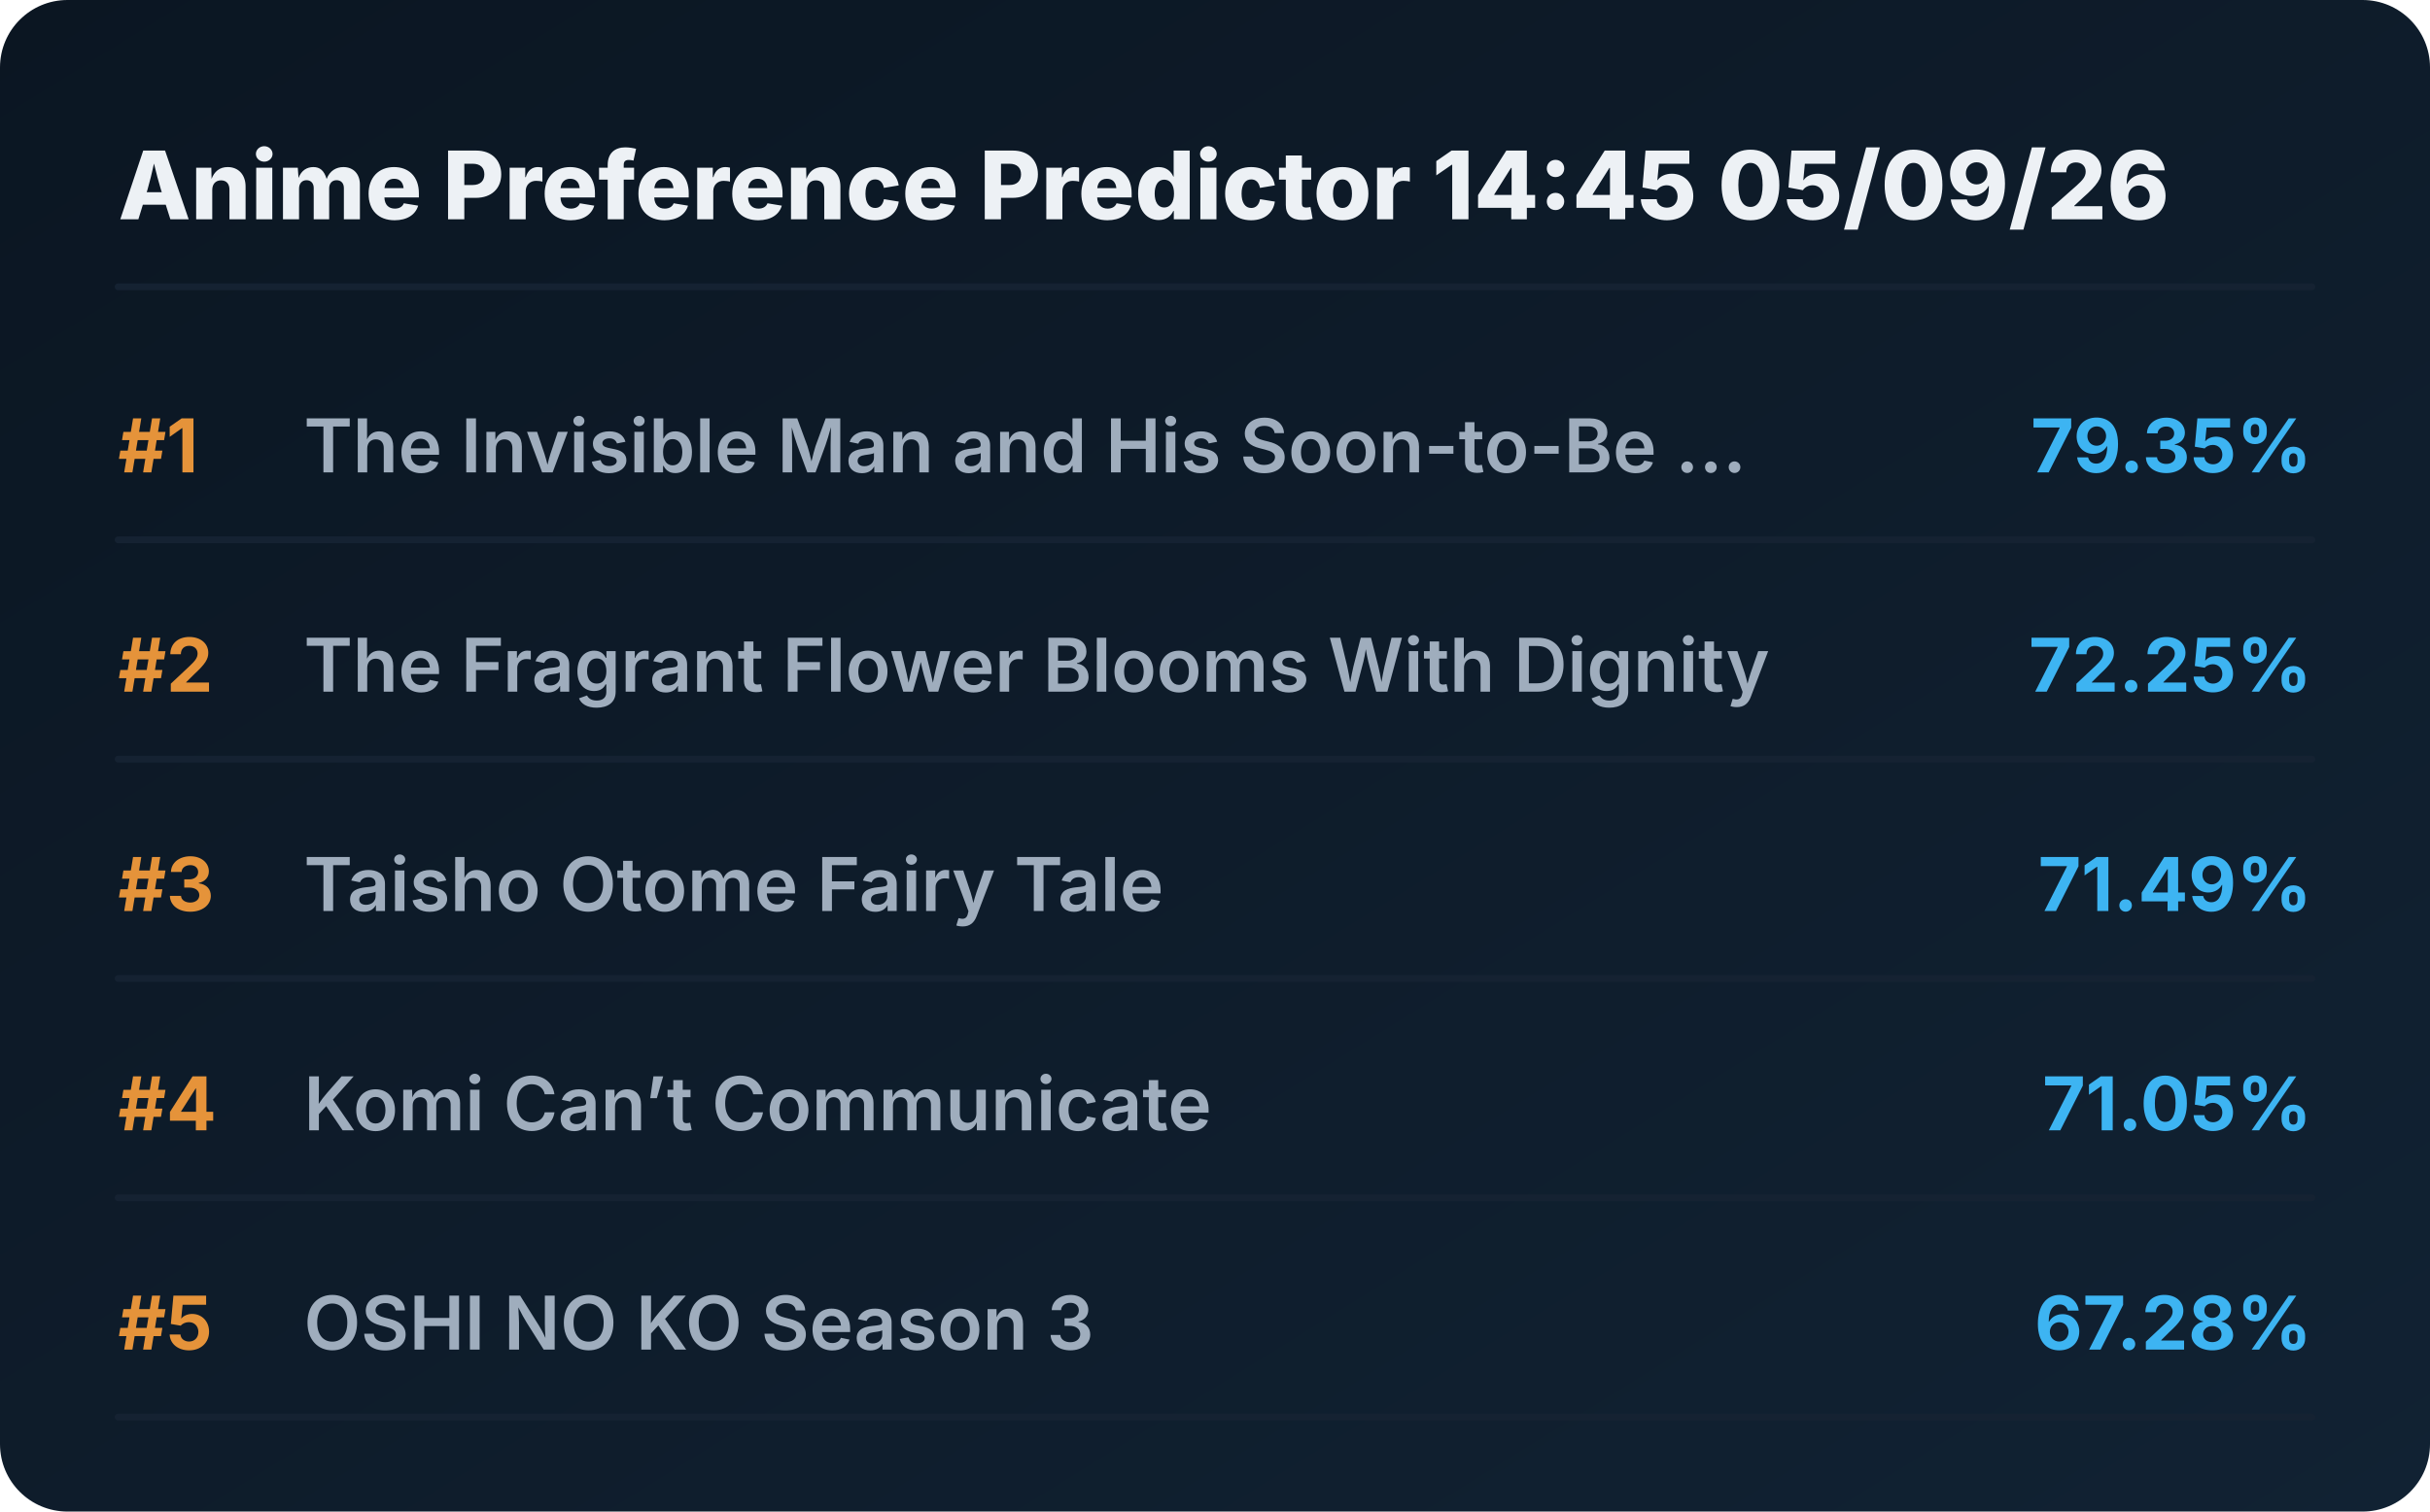
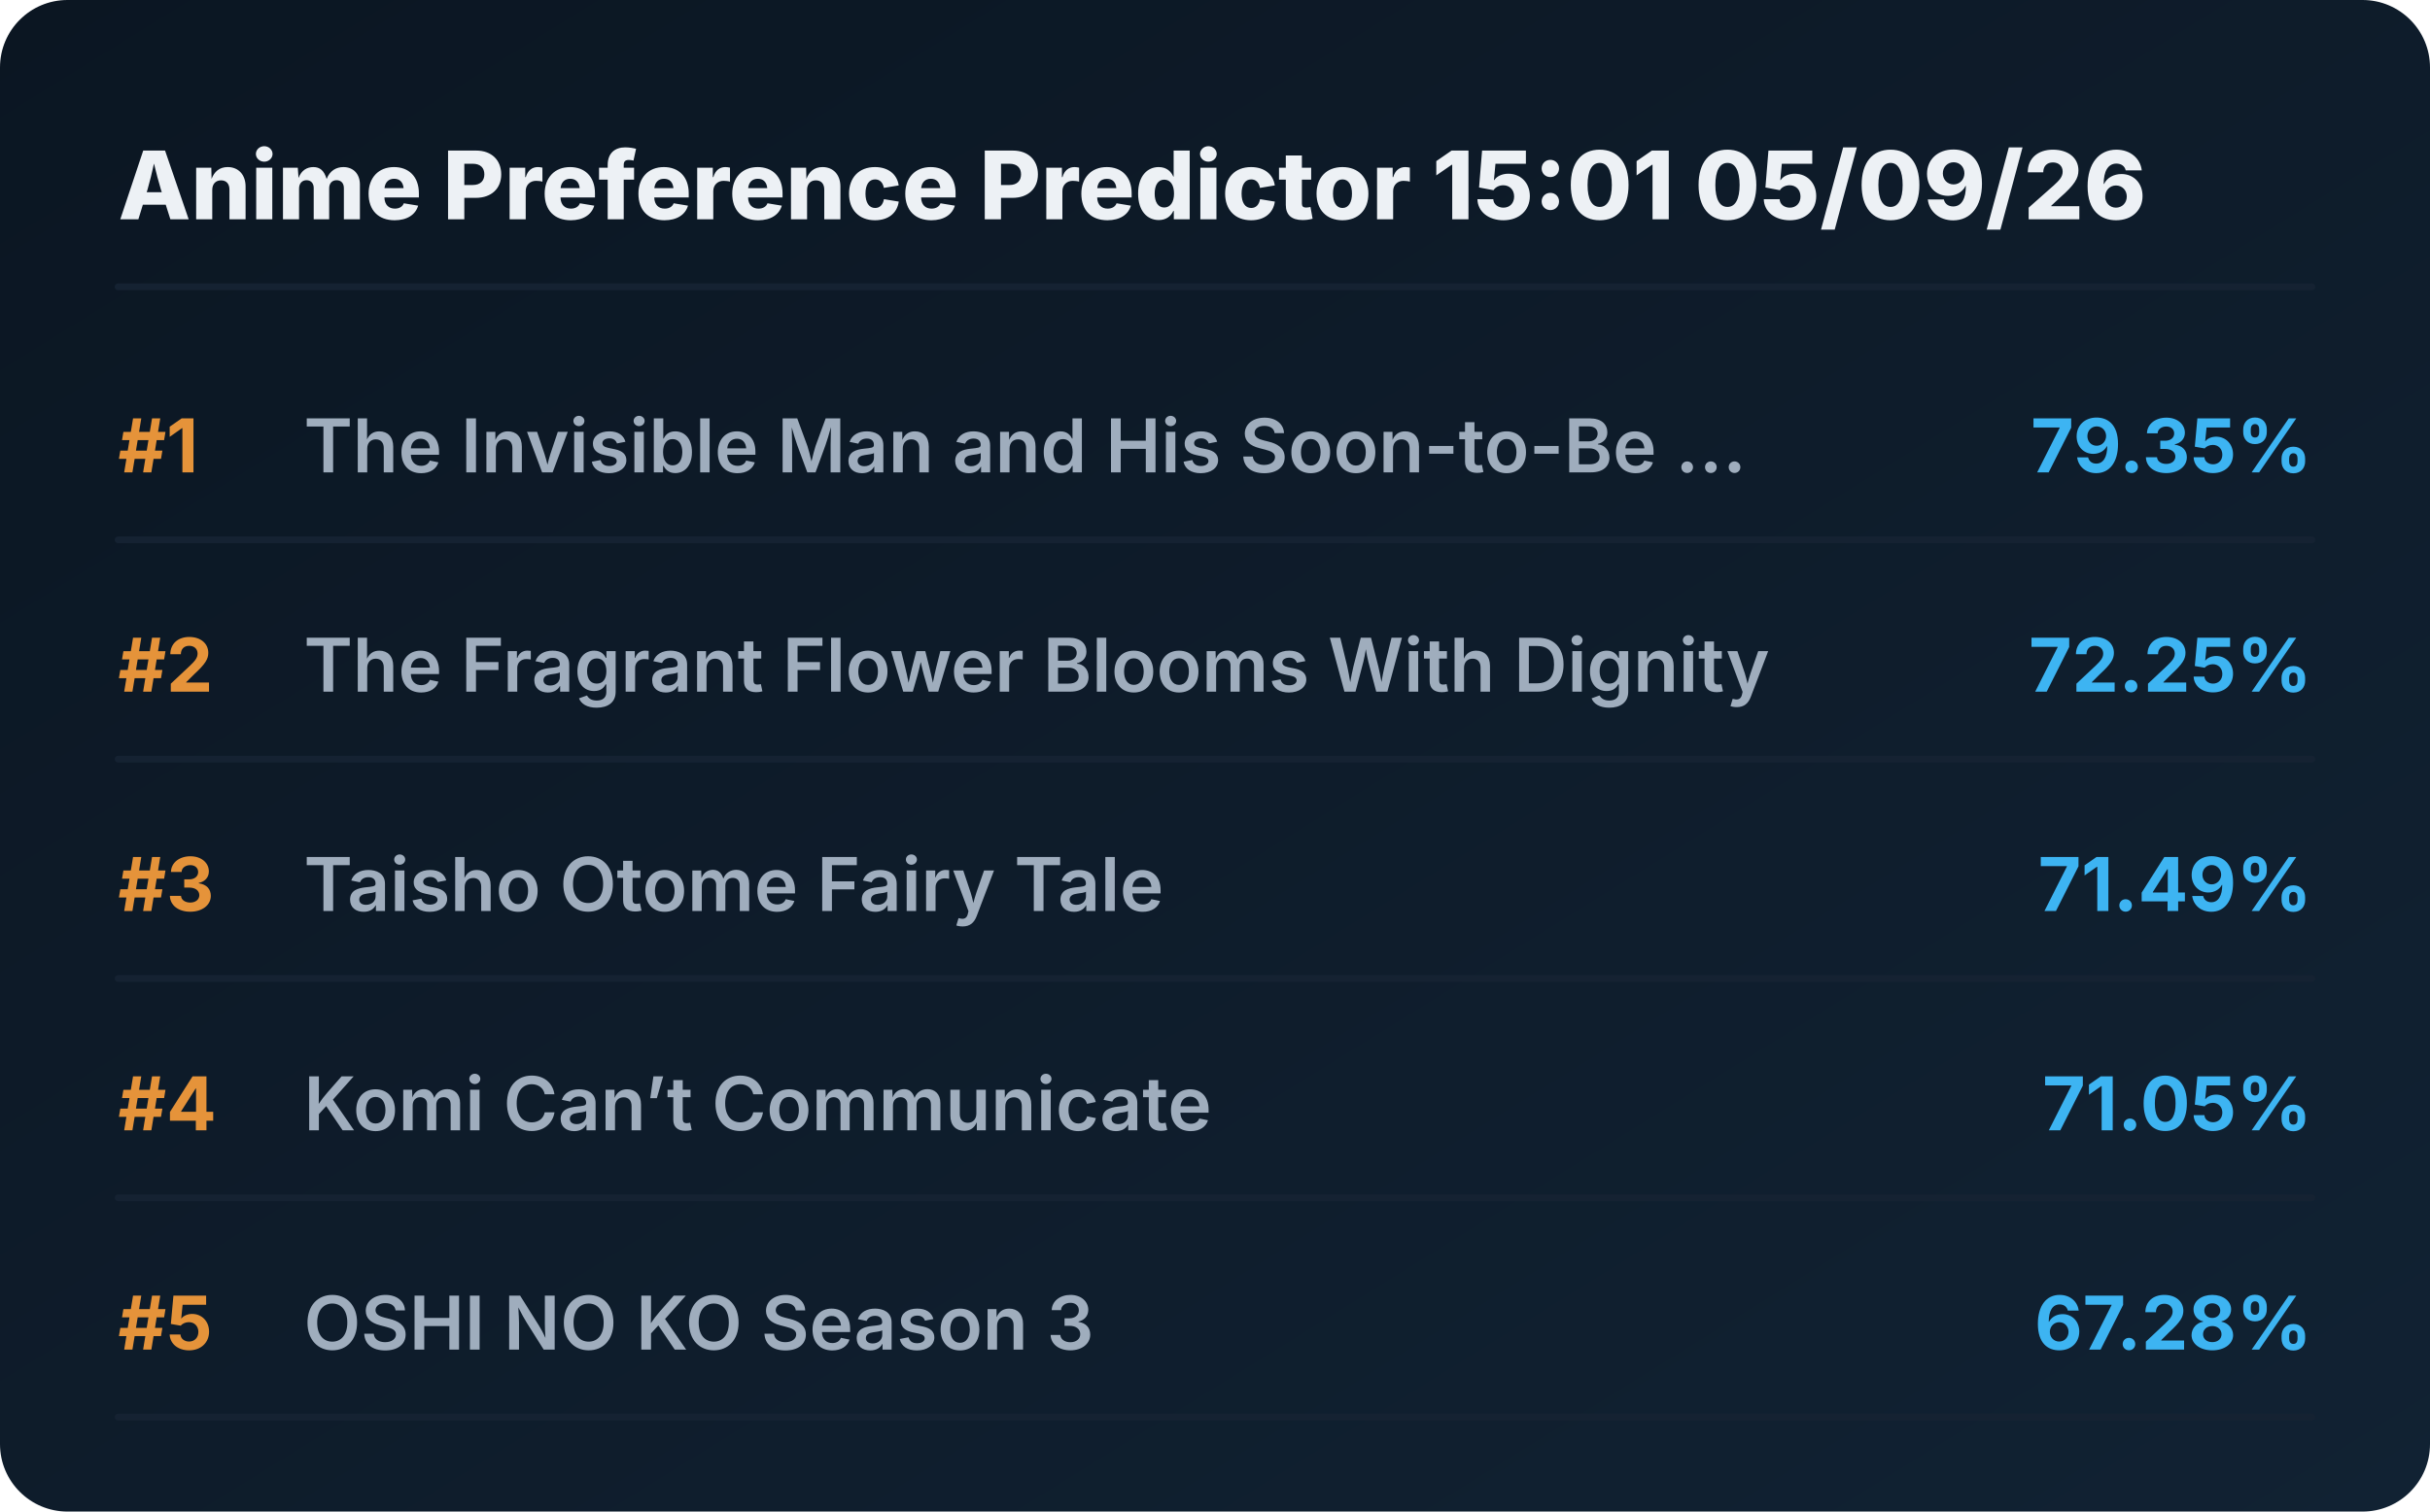
<svg xmlns="http://www.w3.org/2000/svg" viewBox="0 0 720 448" preserveAspectRatio="xMidYMid meet" style="width: 100%; height: auto; max-width: 720px;">
  <defs>
    <linearGradient id="boxGrad" x1="0%" y1="0%" x2="100%" y2="100%">
      <stop offset="0%" stop-color="#0b1622" />
      <stop offset="100%" stop-color="#112233" />
    </linearGradient>
    <clipPath id="titleClip">
      <rect x="90" y="0" width="510" height="100%" />
    </clipPath>
  </defs>
  <style>
    .bg { fill: url(#boxGrad); rx: 20px; }
    .header { font-family: 'Overpass', 'Inter', system-ui, sans-serif; font-weight: 800; font-size: 28px; fill: #edf1f5; }
    .rank { font-family: 'Overpass', 'Inter', system-ui, sans-serif; font-weight: 700; font-size: 22px; fill: #e5933a; }
    .title { font-family: 'Overpass', 'Inter', system-ui, sans-serif; font-weight: 600; font-size: 22px; fill: #9fadbd; }
    .score { font-family: 'Overpass', 'Inter', system-ui, sans-serif; font-weight: 700; font-size: 22px; fill: #3db4f2; }
    .line { stroke: #152232; stroke-width: 2; stroke-linecap: round; }
  </style>
  <rect class="bg" width="720" height="448" />
-   <text x="35" y="65" class="header">Anime Preference Predictor 14:45 05/09/26</text>
+   <text x="35" y="65" class="header">Anime Preference Predictor 15:01 05/09/26</text>
  <line x1="35" y1="85" x2="685" y2="85" class="line" />
  <g transform="translate(0, 0)">
    <text x="35" y="140" class="rank">#1</text>
    <text x="90" y="140" class="title">The Invisible Man and His Soon-to-Be ...</text>
    <text x="685" y="140" class="score" text-anchor="end">79.35%</text>
    <line x1="35" y1="160" x2="685" y2="160" class="line" />
  </g>
  <g transform="translate(0, 65)">
    <text x="35" y="140" class="rank">#2</text>
    <text x="90" y="140" class="title">The Fragrant Flower Blooms With Dignity</text>
    <text x="685" y="140" class="score" text-anchor="end">72.25%</text>
    <line x1="35" y1="160" x2="685" y2="160" class="line" />
  </g>
  <g transform="translate(0, 130)">
    <text x="35" y="140" class="rank">#3</text>
    <text x="90" y="140" class="title">Taisho Otome Fairy Tale</text>
    <text x="685" y="140" class="score" text-anchor="end">71.49%</text>
    <line x1="35" y1="160" x2="685" y2="160" class="line" />
  </g>
  <g transform="translate(0, 195)">
    <text x="35" y="140" class="rank">#4</text>
    <text x="90" y="140" class="title">Komi Can’t Communicate</text>
    <text x="685" y="140" class="score" text-anchor="end">71.05%</text>
    <line x1="35" y1="160" x2="685" y2="160" class="line" />
  </g>
  <g transform="translate(0, 260)">
    <text x="35" y="140" class="rank">#5</text>
    <text x="90" y="140" class="title">OSHI NO KO Season 3</text>
    <text x="685" y="140" class="score" text-anchor="end">67.28%</text>
    <line x1="35" y1="160" x2="685" y2="160" class="line" />
  </g>
</svg>
